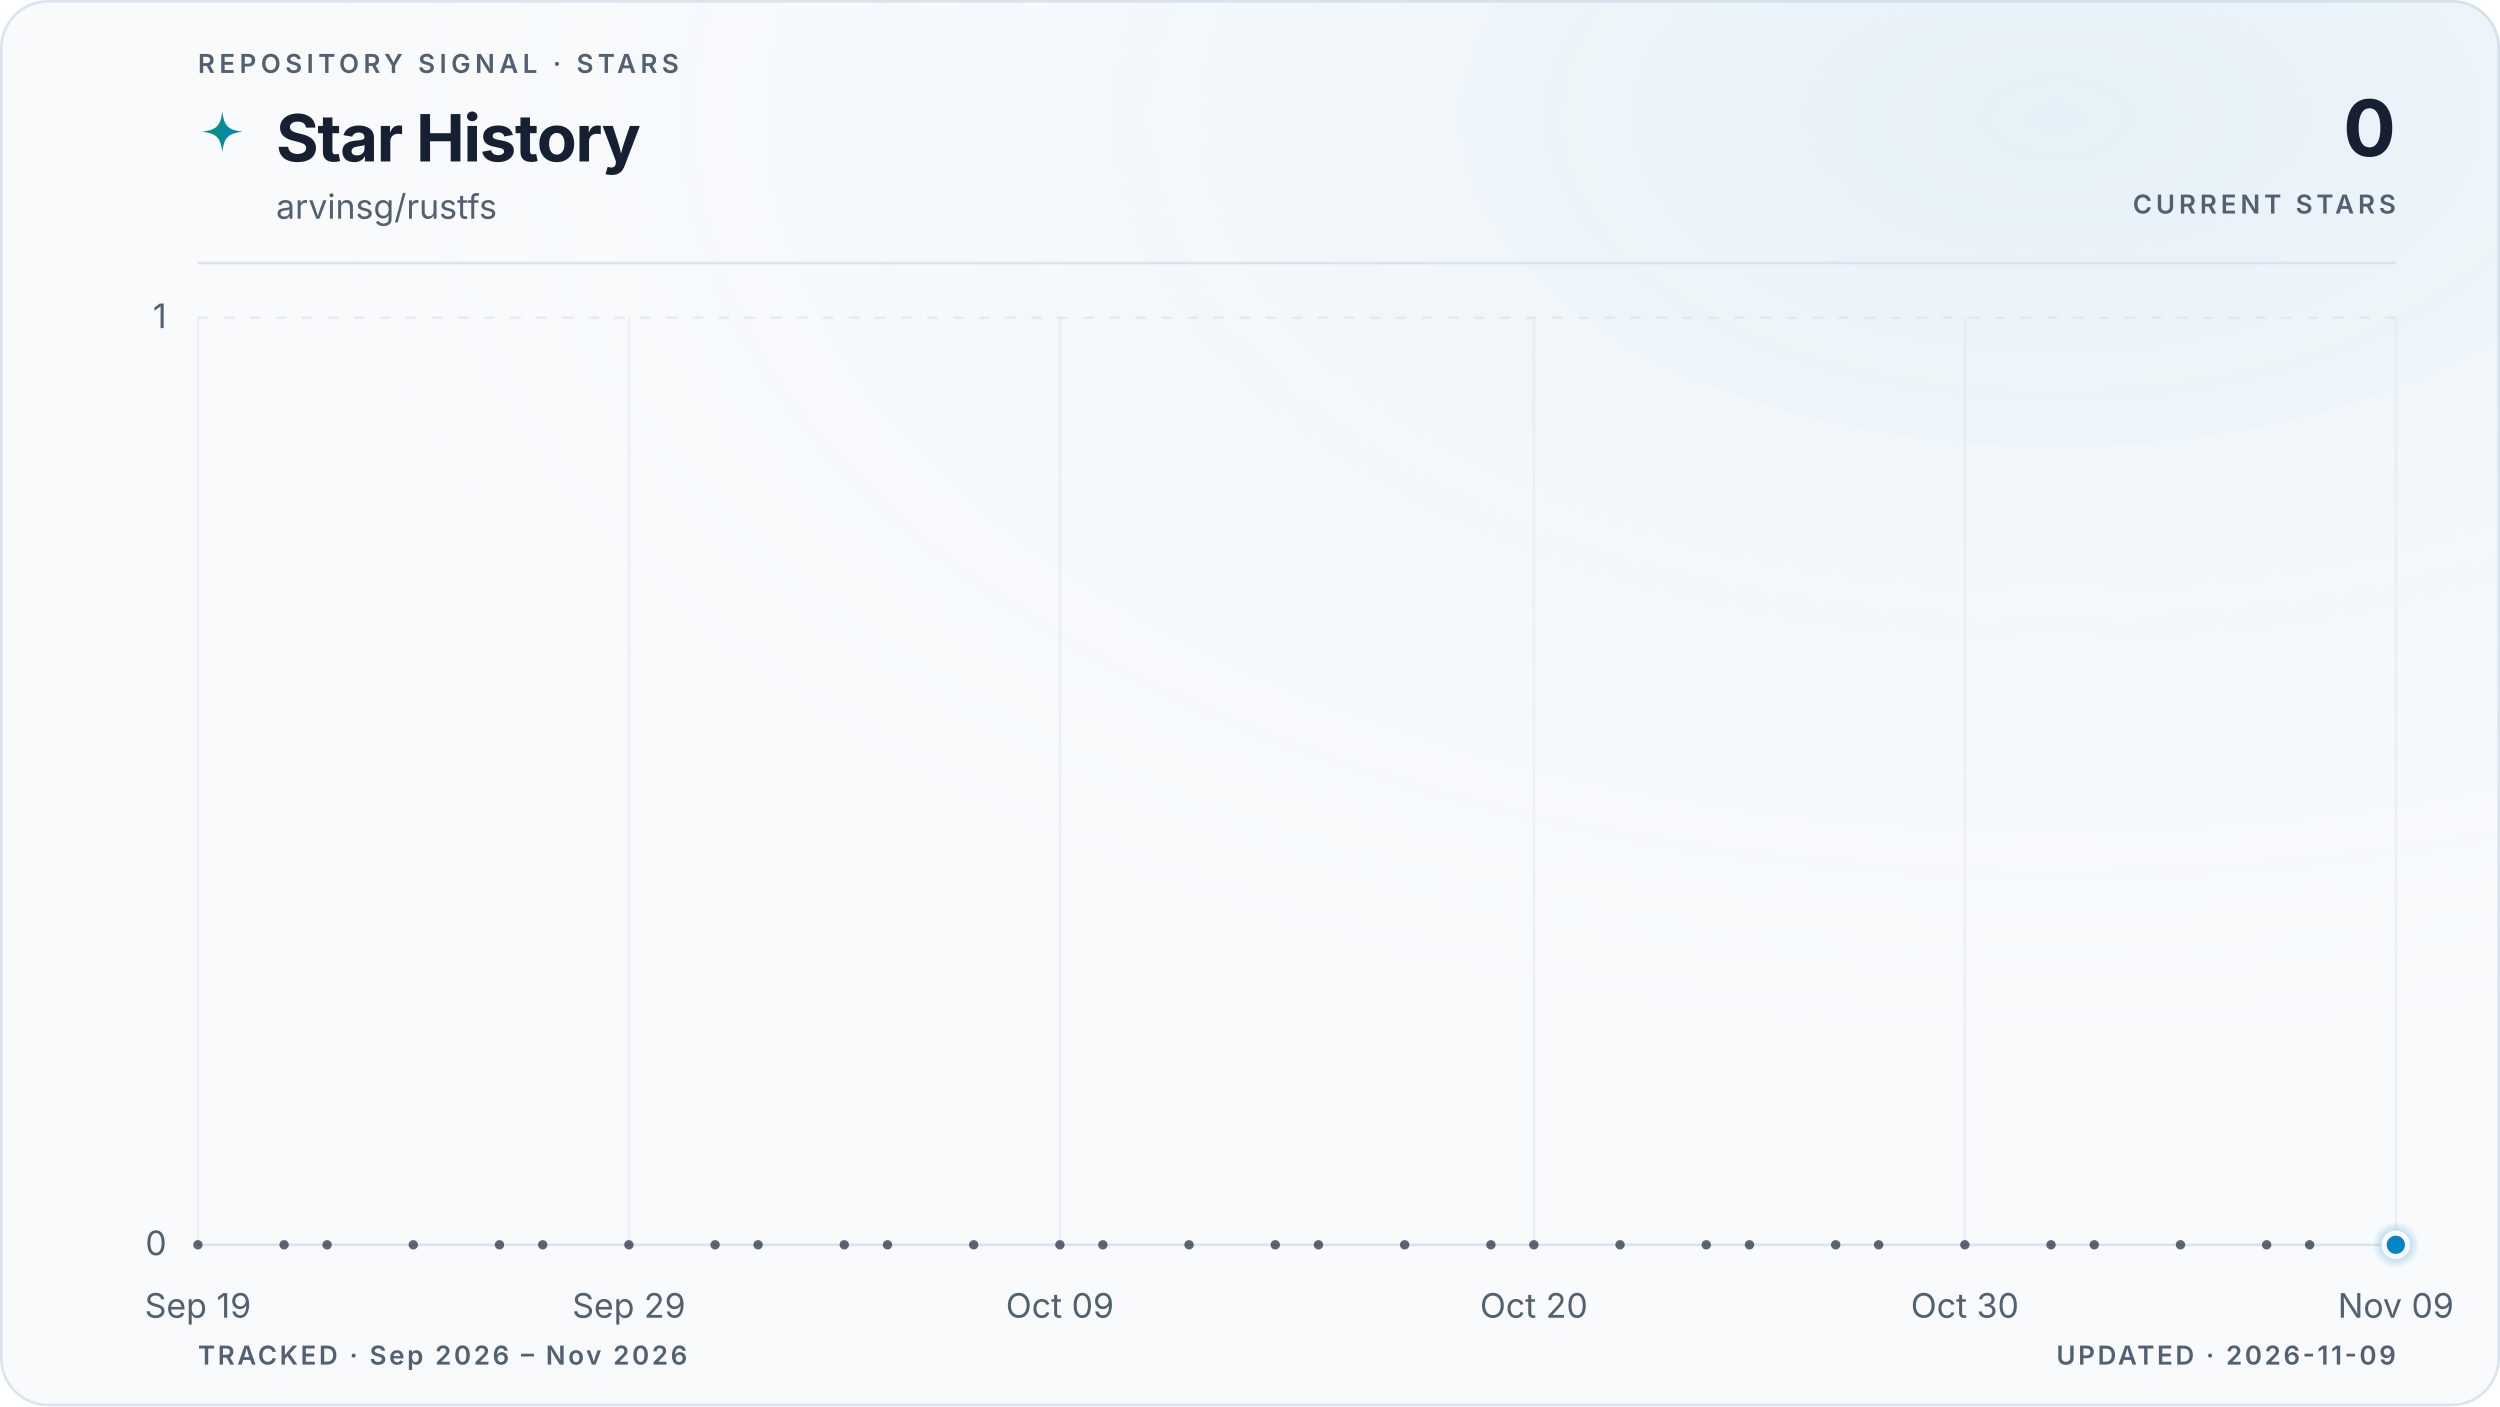
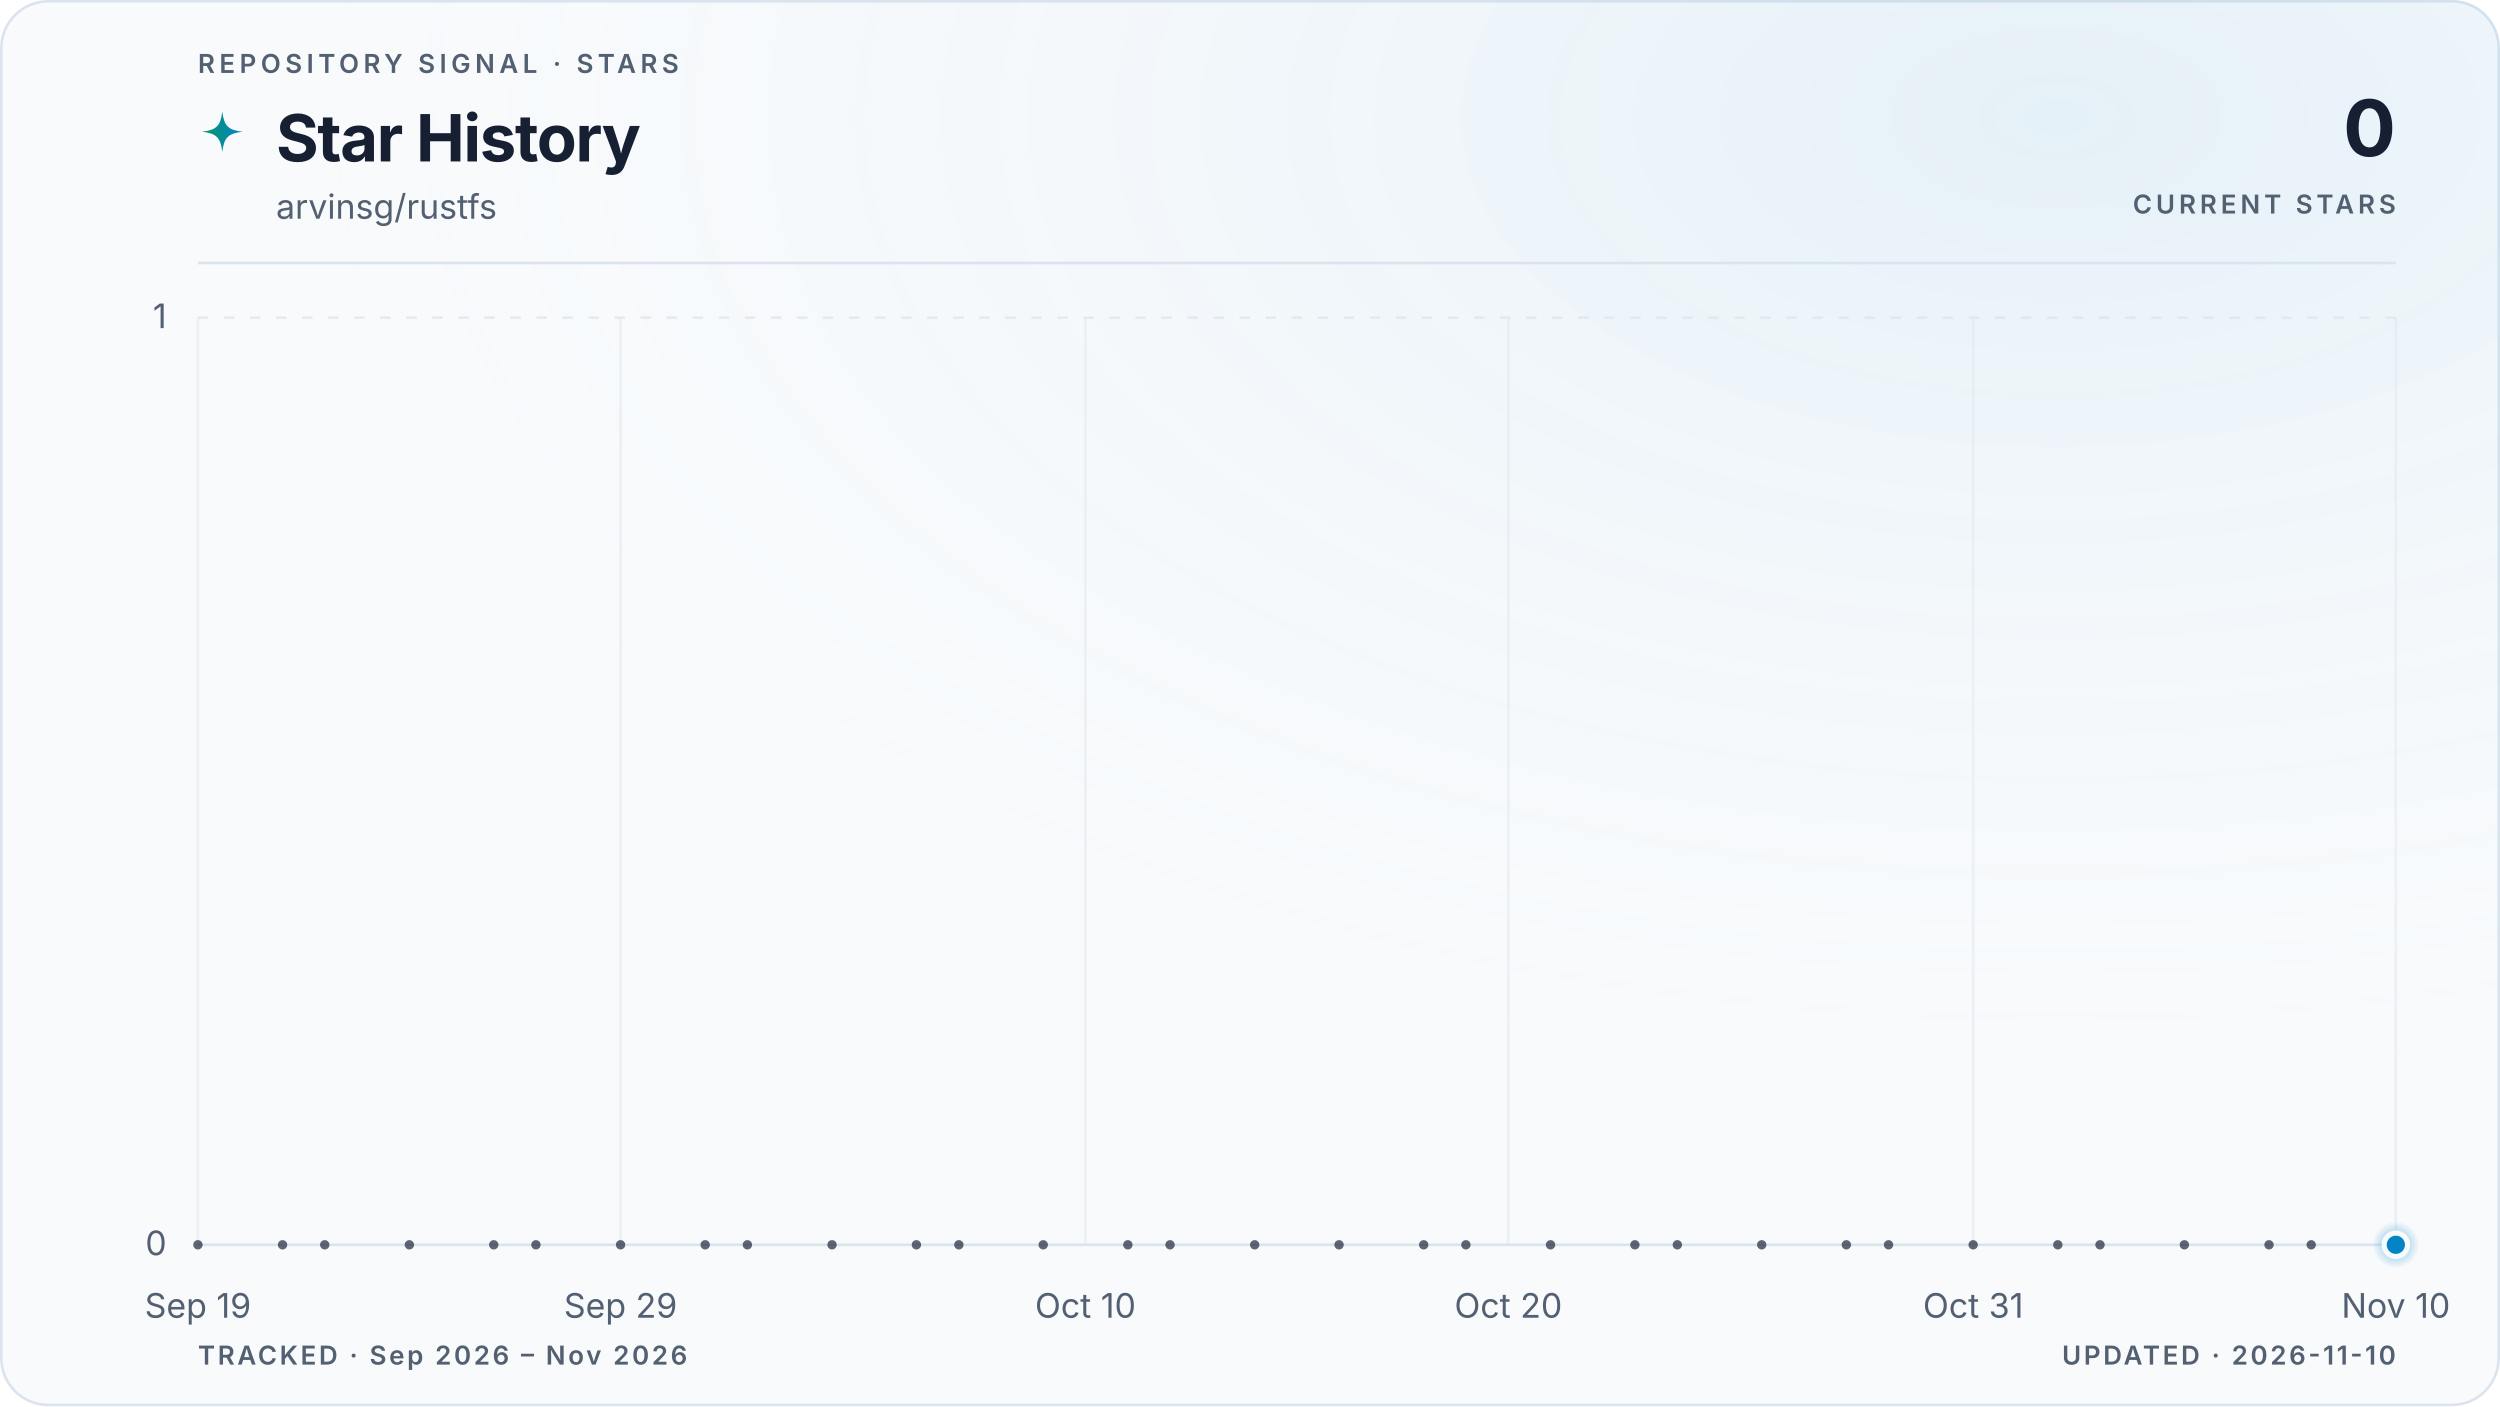
<svg xmlns="http://www.w3.org/2000/svg" viewBox="0 0 960 540" role="img" aria-labelledby="title description" data-style="gradient" data-variant="glow" data-layout="editorial" data-animated="true">
  <defs>
    <linearGradient id="trend" x1="0" y1="0" x2="1" y2="0">
      <stop offset="0%" stop-color="#059669" />
      <stop offset="100%" stop-color="#0284c7" />
    </linearGradient>
    <linearGradient id="area" x1="0" y1="0" x2="0" y2="1">
      <stop offset="0%" stop-color="#059669" stop-opacity="0.22" />
      <stop offset="55%" stop-color="#0284c7" stop-opacity="0.06" />
      <stop offset="100%" stop-color="#0284c7" stop-opacity="0" />
    </linearGradient>
    <radialGradient id="marker-halo" cx="50%" cy="50%" r="50%">
      <stop offset="0%" stop-color="#0284c7" stop-opacity="0.55" />
      <stop offset="100%" stop-color="#0284c7" stop-opacity="0" />
    </radialGradient>
    <radialGradient id="surface-glow" cx="82%" cy="8%" r="70%">
      <stop offset="0%" stop-color="#0284c7" stop-opacity="0.08" />
      <stop offset="100%" stop-color="#f8fafc" stop-opacity="0" />
    </radialGradient>
    <filter id="trend-glow" x="-20%" y="-20%" width="140%" height="140%">
      <feGaussianBlur stdDeviation="5" />
    </filter>
  </defs>
  <style>
.trend-enter{transform-box:fill-box;transform-origin:center;animation:trend-enter 520ms cubic-bezier(0.16,1,0.3,1)}
.marker-enter{transform-box:fill-box;transform-origin:center;animation:marker-enter 320ms cubic-bezier(0.16,1,0.3,1) 200ms both}
.marker-pulse{transform-box:fill-box;transform-origin:center;animation:marker-pulse 2.6s ease-out infinite}
@keyframes trend-enter{from{opacity:.35;transform:translateY(10px)}to{opacity:1;transform:translateY(0)}}
@keyframes marker-enter{from{opacity:0;transform:scale(.4)}to{opacity:1;transform:scale(1)}}
@keyframes marker-pulse{0%{opacity:.5;transform:scale(.7)}70%,100%{opacity:0;transform:scale(2.1)}}
@media (prefers-reduced-motion:reduce){.trend-enter,.marker-enter,.marker-pulse{animation:none!important}}
@media (prefers-reduced-motion:reduce){.marker-pulse{opacity:0}}
</style>
  <rect x="0.5" y="0.5" width="959" height="539" fill="#f8fafc" stroke="#dbe4ee" stroke-width="1" rx="18" />
  <rect width="960" height="540" fill="url(#surface-glow)" rx="18" />
  <text x="76" y="28" fill="#526072" font-family="ui-sans-serif, system-ui, -apple-system, BlinkMacSystemFont, 'Segoe UI', sans-serif" font-size="10" font-weight="600" letter-spacing="1.7">REPOSITORY SIGNAL · STARS</text>
  <path d="M12 1c.8 7.1 2.9 9.2 10 10-7.1.8-9.2 2.9-10 10-.8-7.1-2.9-9.2-10-10 7.1-.8 9.2-2.9 10-10Z" transform="translate(76 42) scale(.78)" fill="url(#trend)" aria-hidden="true" />
  <text x="106" y="62" fill="#172033" font-family="ui-sans-serif, system-ui, -apple-system, BlinkMacSystemFont, 'Segoe UI', sans-serif" font-size="25" font-weight="700" letter-spacing="-0.5">Star History</text>
  <text x="106" y="84" fill="#526072" font-family="ui-sans-serif, system-ui, -apple-system, BlinkMacSystemFont, 'Segoe UI', sans-serif" font-size="13">arvinsg/rustfs</text>
  <text x="920" y="60" fill="#172033" font-family="ui-sans-serif, system-ui, -apple-system, BlinkMacSystemFont, 'Segoe UI', sans-serif" font-size="30" font-weight="700" letter-spacing="-0.6" text-anchor="end">0</text>
  <text x="920" y="82" fill="#526072" font-family="ui-sans-serif, system-ui, -apple-system, BlinkMacSystemFont, 'Segoe UI', sans-serif" font-size="10" font-weight="600" letter-spacing="1.5" text-anchor="end">CURRENT STARS</text>
  <line x1="76" y1="101" x2="920" y2="101" stroke="#dbe4ee" stroke-width="1" />
  <line x1="76" y1="478.0" x2="920" y2="478.0" stroke="#dbe4ee" stroke-width="1" stroke-dasharray="0" opacity="1" />
  <text x="64" y="482.0" fill="#526072" font-family="ui-sans-serif, system-ui, -apple-system, BlinkMacSystemFont, 'Segoe UI', sans-serif" font-size="13" text-anchor="end">0</text>
  <line x1="76" y1="122.0" x2="920" y2="122.0" stroke="#dbe4ee" stroke-width="1" stroke-dasharray="4 6" opacity="0.7" />
  <text x="64" y="126.0" fill="#526072" font-family="ui-sans-serif, system-ui, -apple-system, BlinkMacSystemFont, 'Segoe UI', sans-serif" font-size="13" text-anchor="end">1</text>
  <line x1="76.0" y1="122" x2="76.0" y2="478" stroke="#dbe4ee" stroke-width="1" opacity="0.45" />
  <text x="76.0" y="506" fill="#526072" font-family="ui-sans-serif, system-ui, -apple-system, BlinkMacSystemFont, 'Segoe UI', sans-serif" font-size="13" text-anchor="middle">Sep 19</text>
-   <line x1="241.5" y1="122" x2="241.5" y2="478" stroke="#dbe4ee" stroke-width="1" opacity="0.45" />
-   <text x="241.5" y="506" fill="#526072" font-family="ui-sans-serif, system-ui, -apple-system, BlinkMacSystemFont, 'Segoe UI', sans-serif" font-size="13" text-anchor="middle">Sep 29</text>
-   <line x1="407.0" y1="122" x2="407.0" y2="478" stroke="#dbe4ee" stroke-width="1" opacity="0.45" />
-   <text x="407.0" y="506" fill="#526072" font-family="ui-sans-serif, system-ui, -apple-system, BlinkMacSystemFont, 'Segoe UI', sans-serif" font-size="13" text-anchor="middle">Oct 09</text>
-   <line x1="589.0" y1="122" x2="589.0" y2="478" stroke="#dbe4ee" stroke-width="1" opacity="0.45" />
-   <text x="589.0" y="506" fill="#526072" font-family="ui-sans-serif, system-ui, -apple-system, BlinkMacSystemFont, 'Segoe UI', sans-serif" font-size="13" text-anchor="middle">Oct 20</text>
-   <line x1="754.5" y1="122" x2="754.5" y2="478" stroke="#dbe4ee" stroke-width="1" opacity="0.45" />
-   <text x="754.5" y="506" fill="#526072" font-family="ui-sans-serif, system-ui, -apple-system, BlinkMacSystemFont, 'Segoe UI', sans-serif" font-size="13" text-anchor="middle">Oct 30</text>
+   <line x1="238.3" y1="122" x2="238.3" y2="478" stroke="#dbe4ee" stroke-width="1" opacity="0.45" />
+   <text x="238.3" y="506" fill="#526072" font-family="ui-sans-serif, system-ui, -apple-system, BlinkMacSystemFont, 'Segoe UI', sans-serif" font-size="13" text-anchor="middle">Sep 29</text>
+   <line x1="416.8" y1="122" x2="416.8" y2="478" stroke="#dbe4ee" stroke-width="1" opacity="0.45" />
+   <text x="416.8" y="506" fill="#526072" font-family="ui-sans-serif, system-ui, -apple-system, BlinkMacSystemFont, 'Segoe UI', sans-serif" font-size="13" text-anchor="middle">Oct 10</text>
+   <line x1="579.2" y1="122" x2="579.2" y2="478" stroke="#dbe4ee" stroke-width="1" opacity="0.45" />
+   <text x="579.2" y="506" fill="#526072" font-family="ui-sans-serif, system-ui, -apple-system, BlinkMacSystemFont, 'Segoe UI', sans-serif" font-size="13" text-anchor="middle">Oct 20</text>
+   <line x1="757.7" y1="122" x2="757.7" y2="478" stroke="#dbe4ee" stroke-width="1" opacity="0.45" />
+   <text x="757.7" y="506" fill="#526072" font-family="ui-sans-serif, system-ui, -apple-system, BlinkMacSystemFont, 'Segoe UI', sans-serif" font-size="13" text-anchor="middle">Oct 31</text>
  <line x1="920.0" y1="122" x2="920.0" y2="478" stroke="#dbe4ee" stroke-width="1" opacity="0.45" />
-   <text x="920.0" y="506" fill="#526072" font-family="ui-sans-serif, system-ui, -apple-system, BlinkMacSystemFont, 'Segoe UI', sans-serif" font-size="13" text-anchor="middle">Nov 09</text>
+   <text x="920.0" y="506" fill="#526072" font-family="ui-sans-serif, system-ui, -apple-system, BlinkMacSystemFont, 'Segoe UI', sans-serif" font-size="13" text-anchor="middle">Nov 10</text>
  <g class="trend-enter">
-     <path d="M 76.0 478.0 C 81.5 478.0, 87.0 478.0, 92.5 478.0 C 98.1 478.0, 103.6 478.0, 109.1 478.0 C 114.6 478.0, 120.1 478.0, 125.6 478.0 C 131.2 478.0, 136.7 478.0, 142.2 478.0 C 147.7 478.0, 153.2 478.0, 158.7 478.0 C 164.3 478.0, 169.8 478.0, 175.3 478.0 C 180.8 478.0, 186.3 478.0, 191.8 478.0 C 197.4 478.0, 202.9 478.0, 208.4 478.0 C 213.9 478.0, 219.4 478.0, 224.9 478.0 C 230.5 478.0, 236.0 478.0, 241.5 478.0 C 247.0 478.0, 252.5 478.0, 258.0 478.0 C 263.6 478.0, 269.1 478.0, 274.6 478.0 C 280.1 478.0, 285.6 478.0, 291.1 478.0 C 296.7 478.0, 302.2 478.0, 307.7 478.0 C 313.2 478.0, 318.7 478.0, 324.2 478.0 C 329.8 478.0, 335.3 478.0, 340.8 478.0 C 346.3 478.0, 351.8 478.0, 357.3 478.0 C 362.8 478.0, 368.4 478.0, 373.9 478.0 C 379.4 478.0, 384.9 478.0, 390.4 478.0 C 395.9 478.0, 401.5 478.0, 407.0 478.0 C 412.5 478.0, 418.0 478.0, 423.5 478.0 C 429.0 478.0, 434.6 478.0, 440.1 478.0 C 445.6 478.0, 451.1 478.0, 456.6 478.0 C 462.1 478.0, 467.7 478.0, 473.2 478.0 C 478.7 478.0, 484.2 478.0, 489.7 478.0 C 495.2 478.0, 500.8 478.0, 506.3 478.0 C 511.8 478.0, 517.3 478.0, 522.8 478.0 C 528.3 478.0, 533.9 478.0, 539.4 478.0 C 544.9 478.0, 550.4 478.0, 555.9 478.0 C 561.4 478.0, 567.0 478.0, 572.5 478.0 C 578.0 478.0, 583.5 478.0, 589.0 478.0 C 594.5 478.0, 600.1 478.0, 605.6 478.0 C 611.1 478.0, 616.6 478.0, 622.1 478.0 C 627.6 478.0, 633.2 478.0, 638.7 478.0 C 644.2 478.0, 649.7 478.0, 655.2 478.0 C 660.7 478.0, 666.2 478.0, 671.8 478.0 C 677.3 478.0, 682.8 478.0, 688.3 478.0 C 693.8 478.0, 699.3 478.0, 704.9 478.0 C 710.4 478.0, 715.9 478.0, 721.4 478.0 C 726.9 478.0, 732.4 478.0, 738.0 478.0 C 743.5 478.0, 749.0 478.0, 754.5 478.0 C 760.0 478.0, 765.5 478.0, 771.1 478.0 C 776.6 478.0, 782.1 478.0, 787.6 478.0 C 793.1 478.0, 798.6 478.0, 804.2 478.0 C 809.7 478.0, 815.2 478.0, 820.7 478.0 C 826.2 478.0, 831.7 478.0, 837.3 478.0 C 842.8 478.0, 848.3 478.0, 853.8 478.0 C 859.3 478.0, 864.8 478.0, 870.4 478.0 C 875.9 478.0, 881.4 478.0, 886.9 478.0 C 892.4 478.0, 897.9 478.0, 903.5 478.0 C 909.0 478.0, 914.5 478.0, 920.0 478.0 L 920.0 478.0 L 76.0 478.0 Z" fill="url(#area)" />
-     <path d="M 76.0 478.0 C 81.5 478.0, 87.0 478.0, 92.5 478.0 C 98.1 478.0, 103.6 478.0, 109.1 478.0 C 114.6 478.0, 120.1 478.0, 125.6 478.0 C 131.2 478.0, 136.7 478.0, 142.2 478.0 C 147.7 478.0, 153.2 478.0, 158.7 478.0 C 164.3 478.0, 169.8 478.0, 175.3 478.0 C 180.8 478.0, 186.3 478.0, 191.8 478.0 C 197.4 478.0, 202.9 478.0, 208.4 478.0 C 213.9 478.0, 219.4 478.0, 224.9 478.0 C 230.5 478.0, 236.0 478.0, 241.5 478.0 C 247.0 478.0, 252.5 478.0, 258.0 478.0 C 263.6 478.0, 269.1 478.0, 274.6 478.0 C 280.1 478.0, 285.6 478.0, 291.1 478.0 C 296.7 478.0, 302.2 478.0, 307.7 478.0 C 313.2 478.0, 318.7 478.0, 324.2 478.0 C 329.8 478.0, 335.3 478.0, 340.8 478.0 C 346.3 478.0, 351.8 478.0, 357.3 478.0 C 362.8 478.0, 368.4 478.0, 373.9 478.0 C 379.4 478.0, 384.9 478.0, 390.4 478.0 C 395.9 478.0, 401.5 478.0, 407.0 478.0 C 412.5 478.0, 418.0 478.0, 423.5 478.0 C 429.0 478.0, 434.6 478.0, 440.1 478.0 C 445.6 478.0, 451.1 478.0, 456.6 478.0 C 462.1 478.0, 467.7 478.0, 473.2 478.0 C 478.7 478.0, 484.2 478.0, 489.7 478.0 C 495.2 478.0, 500.8 478.0, 506.3 478.0 C 511.8 478.0, 517.3 478.0, 522.8 478.0 C 528.3 478.0, 533.9 478.0, 539.4 478.0 C 544.9 478.0, 550.4 478.0, 555.9 478.0 C 561.4 478.0, 567.0 478.0, 572.5 478.0 C 578.0 478.0, 583.5 478.0, 589.0 478.0 C 594.5 478.0, 600.1 478.0, 605.6 478.0 C 611.1 478.0, 616.6 478.0, 622.1 478.0 C 627.6 478.0, 633.2 478.0, 638.7 478.0 C 644.2 478.0, 649.7 478.0, 655.2 478.0 C 660.7 478.0, 666.2 478.0, 671.8 478.0 C 677.3 478.0, 682.8 478.0, 688.3 478.0 C 693.8 478.0, 699.3 478.0, 704.9 478.0 C 710.4 478.0, 715.9 478.0, 721.4 478.0 C 726.9 478.0, 732.4 478.0, 738.0 478.0 C 743.5 478.0, 749.0 478.0, 754.5 478.0 C 760.0 478.0, 765.5 478.0, 771.1 478.0 C 776.6 478.0, 782.1 478.0, 787.6 478.0 C 793.1 478.0, 798.6 478.0, 804.2 478.0 C 809.7 478.0, 815.2 478.0, 820.7 478.0 C 826.2 478.0, 831.7 478.0, 837.3 478.0 C 842.8 478.0, 848.3 478.0, 853.8 478.0 C 859.3 478.0, 864.8 478.0, 870.4 478.0 C 875.9 478.0, 881.4 478.0, 886.9 478.0 C 892.4 478.0, 897.9 478.0, 903.5 478.0 C 909.0 478.0, 914.5 478.0, 920.0 478.0" fill="none" stroke="url(#trend)" stroke-width="10" stroke-linecap="round" stroke-linejoin="round" opacity="0.10" filter="url(#trend-glow)" />
-     <path d="M 76.0 478.0 C 81.5 478.0, 87.0 478.0, 92.5 478.0 C 98.1 478.0, 103.6 478.0, 109.1 478.0 C 114.6 478.0, 120.1 478.0, 125.6 478.0 C 131.2 478.0, 136.7 478.0, 142.2 478.0 C 147.7 478.0, 153.2 478.0, 158.7 478.0 C 164.3 478.0, 169.8 478.0, 175.3 478.0 C 180.8 478.0, 186.3 478.0, 191.8 478.0 C 197.4 478.0, 202.9 478.0, 208.4 478.0 C 213.9 478.0, 219.4 478.0, 224.9 478.0 C 230.5 478.0, 236.0 478.0, 241.5 478.0 C 247.0 478.0, 252.5 478.0, 258.0 478.0 C 263.6 478.0, 269.1 478.0, 274.6 478.0 C 280.1 478.0, 285.6 478.0, 291.1 478.0 C 296.7 478.0, 302.2 478.0, 307.7 478.0 C 313.2 478.0, 318.7 478.0, 324.2 478.0 C 329.8 478.0, 335.3 478.0, 340.8 478.0 C 346.3 478.0, 351.8 478.0, 357.3 478.0 C 362.8 478.0, 368.4 478.0, 373.9 478.0 C 379.4 478.0, 384.9 478.0, 390.4 478.0 C 395.9 478.0, 401.5 478.0, 407.0 478.0 C 412.5 478.0, 418.0 478.0, 423.5 478.0 C 429.0 478.0, 434.6 478.0, 440.1 478.0 C 445.6 478.0, 451.1 478.0, 456.6 478.0 C 462.1 478.0, 467.7 478.0, 473.2 478.0 C 478.7 478.0, 484.2 478.0, 489.7 478.0 C 495.2 478.0, 500.8 478.0, 506.3 478.0 C 511.8 478.0, 517.3 478.0, 522.8 478.0 C 528.3 478.0, 533.9 478.0, 539.4 478.0 C 544.9 478.0, 550.4 478.0, 555.9 478.0 C 561.4 478.0, 567.0 478.0, 572.5 478.0 C 578.0 478.0, 583.5 478.0, 589.0 478.0 C 594.5 478.0, 600.1 478.0, 605.6 478.0 C 611.1 478.0, 616.6 478.0, 622.1 478.0 C 627.6 478.0, 633.2 478.0, 638.7 478.0 C 644.2 478.0, 649.7 478.0, 655.2 478.0 C 660.7 478.0, 666.2 478.0, 671.8 478.0 C 677.3 478.0, 682.8 478.0, 688.3 478.0 C 693.8 478.0, 699.3 478.0, 704.9 478.0 C 710.4 478.0, 715.9 478.0, 721.4 478.0 C 726.9 478.0, 732.4 478.0, 738.0 478.0 C 743.5 478.0, 749.0 478.0, 754.5 478.0 C 760.0 478.0, 765.5 478.0, 771.1 478.0 C 776.6 478.0, 782.1 478.0, 787.6 478.0 C 793.1 478.0, 798.6 478.0, 804.2 478.0 C 809.7 478.0, 815.2 478.0, 820.7 478.0 C 826.2 478.0, 831.7 478.0, 837.3 478.0 C 842.8 478.0, 848.3 478.0, 853.8 478.0 C 859.3 478.0, 864.8 478.0, 870.4 478.0 C 875.9 478.0, 881.4 478.0, 886.9 478.0 C 892.4 478.0, 897.9 478.0, 903.5 478.0 C 909.0 478.0, 914.5 478.0, 920.0 478.0" fill="none" stroke="url(#trend)" stroke-width="3" stroke-linecap="round" stroke-linejoin="round" />
+     <path d="M 76.0 478.0 C 81.4 478.0, 86.8 478.0, 92.2 478.0 C 97.6 478.0, 103.1 478.0, 108.5 478.0 C 113.9 478.0, 119.3 478.0, 124.7 478.0 C 130.1 478.0, 135.5 478.0, 140.9 478.0 C 146.3 478.0, 151.7 478.0, 157.2 478.0 C 162.6 478.0, 168.0 478.0, 173.4 478.0 C 178.8 478.0, 184.2 478.0, 189.6 478.0 C 195.0 478.0, 200.4 478.0, 205.8 478.0 C 211.3 478.0, 216.7 478.0, 222.1 478.0 C 227.5 478.0, 232.9 478.0, 238.3 478.0 C 243.7 478.0, 249.1 478.0, 254.5 478.0 C 259.9 478.0, 265.4 478.0, 270.8 478.0 C 276.2 478.0, 281.6 478.0, 287.0 478.0 C 292.4 478.0, 297.8 478.0, 303.2 478.0 C 308.6 478.0, 314.1 478.0, 319.5 478.0 C 324.9 478.0, 330.3 478.0, 335.7 478.0 C 341.1 478.0, 346.5 478.0, 351.9 478.0 C 357.3 478.0, 362.7 478.0, 368.2 478.0 C 373.6 478.0, 379.0 478.0, 384.4 478.0 C 389.8 478.0, 395.2 478.0, 400.6 478.0 C 406.0 478.0, 411.4 478.0, 416.8 478.0 C 422.3 478.0, 427.7 478.0, 433.1 478.0 C 438.5 478.0, 443.9 478.0, 449.3 478.0 C 454.7 478.0, 460.1 478.0, 465.5 478.0 C 470.9 478.0, 476.4 478.0, 481.8 478.0 C 487.2 478.0, 492.6 478.0, 498.0 478.0 C 503.4 478.0, 508.8 478.0, 514.2 478.0 C 519.6 478.0, 525.1 478.0, 530.5 478.0 C 535.9 478.0, 541.3 478.0, 546.7 478.0 C 552.1 478.0, 557.5 478.0, 562.9 478.0 C 568.3 478.0, 573.7 478.0, 579.2 478.0 C 584.6 478.0, 590.0 478.0, 595.4 478.0 C 600.8 478.0, 606.2 478.0, 611.6 478.0 C 617.0 478.0, 622.4 478.0, 627.8 478.0 C 633.3 478.0, 638.7 478.0, 644.1 478.0 C 649.5 478.0, 654.9 478.0, 660.3 478.0 C 665.7 478.0, 671.1 478.0, 676.5 478.0 C 681.9 478.0, 687.4 478.0, 692.8 478.0 C 698.2 478.0, 703.6 478.0, 709.0 478.0 C 714.4 478.0, 719.8 478.0, 725.2 478.0 C 730.6 478.0, 736.1 478.0, 741.5 478.0 C 746.9 478.0, 752.3 478.0, 757.7 478.0 C 763.1 478.0, 768.5 478.0, 773.9 478.0 C 779.3 478.0, 784.7 478.0, 790.2 478.0 C 795.6 478.0, 801.0 478.0, 806.4 478.0 C 811.8 478.0, 817.2 478.0, 822.6 478.0 C 828.0 478.0, 833.4 478.0, 838.8 478.0 C 844.3 478.0, 849.7 478.0, 855.1 478.0 C 860.5 478.0, 865.9 478.0, 871.3 478.0 C 876.7 478.0, 882.1 478.0, 887.5 478.0 C 892.9 478.0, 898.4 478.0, 903.8 478.0 C 909.2 478.0, 914.6 478.0, 920.0 478.0 L 920.0 478.0 L 76.0 478.0 Z" fill="url(#area)" />
+     <path d="M 76.0 478.0 C 81.4 478.0, 86.8 478.0, 92.2 478.0 C 97.6 478.0, 103.1 478.0, 108.5 478.0 C 113.9 478.0, 119.3 478.0, 124.7 478.0 C 130.1 478.0, 135.5 478.0, 140.9 478.0 C 146.3 478.0, 151.7 478.0, 157.2 478.0 C 162.6 478.0, 168.0 478.0, 173.4 478.0 C 178.8 478.0, 184.2 478.0, 189.6 478.0 C 195.0 478.0, 200.4 478.0, 205.8 478.0 C 211.3 478.0, 216.7 478.0, 222.1 478.0 C 227.5 478.0, 232.9 478.0, 238.3 478.0 C 243.7 478.0, 249.1 478.0, 254.5 478.0 C 259.9 478.0, 265.4 478.0, 270.8 478.0 C 276.2 478.0, 281.6 478.0, 287.0 478.0 C 292.4 478.0, 297.8 478.0, 303.2 478.0 C 308.6 478.0, 314.1 478.0, 319.5 478.0 C 324.9 478.0, 330.3 478.0, 335.7 478.0 C 341.1 478.0, 346.5 478.0, 351.9 478.0 C 357.3 478.0, 362.7 478.0, 368.2 478.0 C 373.6 478.0, 379.0 478.0, 384.4 478.0 C 389.8 478.0, 395.2 478.0, 400.6 478.0 C 406.0 478.0, 411.4 478.0, 416.8 478.0 C 422.3 478.0, 427.7 478.0, 433.1 478.0 C 438.5 478.0, 443.9 478.0, 449.3 478.0 C 454.7 478.0, 460.1 478.0, 465.5 478.0 C 470.9 478.0, 476.4 478.0, 481.8 478.0 C 487.2 478.0, 492.6 478.0, 498.0 478.0 C 503.4 478.0, 508.8 478.0, 514.2 478.0 C 519.6 478.0, 525.1 478.0, 530.5 478.0 C 535.9 478.0, 541.3 478.0, 546.7 478.0 C 552.1 478.0, 557.5 478.0, 562.9 478.0 C 568.3 478.0, 573.7 478.0, 579.2 478.0 C 584.6 478.0, 590.0 478.0, 595.4 478.0 C 600.8 478.0, 606.2 478.0, 611.6 478.0 C 617.0 478.0, 622.4 478.0, 627.8 478.0 C 633.3 478.0, 638.7 478.0, 644.1 478.0 C 649.5 478.0, 654.9 478.0, 660.3 478.0 C 665.7 478.0, 671.1 478.0, 676.5 478.0 C 681.9 478.0, 687.4 478.0, 692.8 478.0 C 698.2 478.0, 703.6 478.0, 709.0 478.0 C 714.4 478.0, 719.8 478.0, 725.2 478.0 C 730.6 478.0, 736.1 478.0, 741.5 478.0 C 746.9 478.0, 752.3 478.0, 757.7 478.0 C 763.1 478.0, 768.5 478.0, 773.9 478.0 C 779.3 478.0, 784.7 478.0, 790.2 478.0 C 795.6 478.0, 801.0 478.0, 806.4 478.0 C 811.8 478.0, 817.2 478.0, 822.6 478.0 C 828.0 478.0, 833.4 478.0, 838.8 478.0 C 844.3 478.0, 849.7 478.0, 855.1 478.0 C 860.5 478.0, 865.9 478.0, 871.3 478.0 C 876.7 478.0, 882.1 478.0, 887.5 478.0 C 892.9 478.0, 898.4 478.0, 903.8 478.0 C 909.2 478.0, 914.6 478.0, 920.0 478.0" fill="none" stroke="url(#trend)" stroke-width="10" stroke-linecap="round" stroke-linejoin="round" opacity="0.10" filter="url(#trend-glow)" />
+     <path d="M 76.0 478.0 C 81.4 478.0, 86.8 478.0, 92.2 478.0 C 97.6 478.0, 103.1 478.0, 108.5 478.0 C 113.9 478.0, 119.3 478.0, 124.7 478.0 C 130.1 478.0, 135.5 478.0, 140.9 478.0 C 146.3 478.0, 151.7 478.0, 157.2 478.0 C 162.6 478.0, 168.0 478.0, 173.4 478.0 C 178.8 478.0, 184.2 478.0, 189.6 478.0 C 195.0 478.0, 200.4 478.0, 205.8 478.0 C 211.3 478.0, 216.7 478.0, 222.1 478.0 C 227.5 478.0, 232.9 478.0, 238.3 478.0 C 243.7 478.0, 249.1 478.0, 254.5 478.0 C 259.9 478.0, 265.4 478.0, 270.8 478.0 C 276.2 478.0, 281.6 478.0, 287.0 478.0 C 292.4 478.0, 297.8 478.0, 303.2 478.0 C 308.6 478.0, 314.1 478.0, 319.5 478.0 C 324.9 478.0, 330.3 478.0, 335.7 478.0 C 341.1 478.0, 346.5 478.0, 351.9 478.0 C 357.3 478.0, 362.7 478.0, 368.2 478.0 C 373.6 478.0, 379.0 478.0, 384.4 478.0 C 389.8 478.0, 395.2 478.0, 400.6 478.0 C 406.0 478.0, 411.4 478.0, 416.8 478.0 C 422.3 478.0, 427.7 478.0, 433.1 478.0 C 438.5 478.0, 443.9 478.0, 449.3 478.0 C 454.7 478.0, 460.1 478.0, 465.5 478.0 C 470.9 478.0, 476.4 478.0, 481.8 478.0 C 487.2 478.0, 492.6 478.0, 498.0 478.0 C 503.4 478.0, 508.8 478.0, 514.2 478.0 C 519.6 478.0, 525.1 478.0, 530.5 478.0 C 535.9 478.0, 541.3 478.0, 546.7 478.0 C 552.1 478.0, 557.5 478.0, 562.9 478.0 C 568.3 478.0, 573.7 478.0, 579.2 478.0 C 584.6 478.0, 590.0 478.0, 595.4 478.0 C 600.8 478.0, 606.2 478.0, 611.6 478.0 C 617.0 478.0, 622.4 478.0, 627.8 478.0 C 633.3 478.0, 638.7 478.0, 644.1 478.0 C 649.5 478.0, 654.9 478.0, 660.3 478.0 C 665.7 478.0, 671.1 478.0, 676.5 478.0 C 681.9 478.0, 687.4 478.0, 692.8 478.0 C 698.2 478.0, 703.6 478.0, 709.0 478.0 C 714.4 478.0, 719.8 478.0, 725.2 478.0 C 730.6 478.0, 736.1 478.0, 741.5 478.0 C 746.9 478.0, 752.3 478.0, 757.7 478.0 C 763.1 478.0, 768.5 478.0, 773.9 478.0 C 779.3 478.0, 784.7 478.0, 790.2 478.0 C 795.6 478.0, 801.0 478.0, 806.4 478.0 C 811.8 478.0, 817.2 478.0, 822.6 478.0 C 828.0 478.0, 833.4 478.0, 838.8 478.0 C 844.3 478.0, 849.7 478.0, 855.1 478.0 C 860.5 478.0, 865.9 478.0, 871.3 478.0 C 876.7 478.0, 882.1 478.0, 887.5 478.0 C 892.9 478.0, 898.4 478.0, 903.8 478.0 C 909.2 478.0, 914.6 478.0, 920.0 478.0" fill="none" stroke="url(#trend)" stroke-width="3" stroke-linecap="round" stroke-linejoin="round" />
    <g data-point-count="31" fill="#172033" opacity="0.68">
      <circle cx="76.0" cy="478.0" r="1.8" />
-       <circle cx="109.1" cy="478.0" r="1.8" />
-       <circle cx="125.6" cy="478.0" r="1.8" />
-       <circle cx="158.7" cy="478.0" r="1.8" />
-       <circle cx="191.8" cy="478.0" r="1.8" />
-       <circle cx="208.4" cy="478.0" r="1.8" />
-       <circle cx="241.5" cy="478.0" r="1.8" />
-       <circle cx="274.6" cy="478.0" r="1.8" />
-       <circle cx="291.1" cy="478.0" r="1.8" />
-       <circle cx="324.2" cy="478.0" r="1.8" />
-       <circle cx="340.8" cy="478.0" r="1.8" />
-       <circle cx="373.9" cy="478.0" r="1.8" />
-       <circle cx="407.0" cy="478.0" r="1.8" />
-       <circle cx="423.5" cy="478.0" r="1.8" />
-       <circle cx="456.6" cy="478.0" r="1.8" />
-       <circle cx="489.7" cy="478.0" r="1.8" />
-       <circle cx="506.3" cy="478.0" r="1.8" />
-       <circle cx="539.4" cy="478.0" r="1.8" />
-       <circle cx="572.5" cy="478.0" r="1.8" />
-       <circle cx="589.0" cy="478.0" r="1.8" />
-       <circle cx="622.1" cy="478.0" r="1.8" />
-       <circle cx="655.2" cy="478.0" r="1.8" />
-       <circle cx="671.8" cy="478.0" r="1.8" />
-       <circle cx="704.9" cy="478.0" r="1.8" />
-       <circle cx="721.4" cy="478.0" r="1.8" />
-       <circle cx="754.5" cy="478.0" r="1.8" />
-       <circle cx="787.6" cy="478.0" r="1.8" />
-       <circle cx="804.2" cy="478.0" r="1.8" />
-       <circle cx="837.3" cy="478.0" r="1.8" />
-       <circle cx="870.4" cy="478.0" r="1.8" />
-       <circle cx="886.9" cy="478.0" r="1.8" />
+       <circle cx="108.5" cy="478.0" r="1.8" />
+       <circle cx="124.7" cy="478.0" r="1.8" />
+       <circle cx="157.2" cy="478.0" r="1.8" />
+       <circle cx="189.6" cy="478.0" r="1.8" />
+       <circle cx="205.8" cy="478.0" r="1.8" />
+       <circle cx="238.3" cy="478.0" r="1.8" />
+       <circle cx="270.8" cy="478.0" r="1.8" />
+       <circle cx="287.0" cy="478.0" r="1.8" />
+       <circle cx="319.5" cy="478.0" r="1.8" />
+       <circle cx="351.9" cy="478.0" r="1.8" />
+       <circle cx="368.2" cy="478.0" r="1.8" />
+       <circle cx="400.6" cy="478.0" r="1.8" />
+       <circle cx="433.1" cy="478.0" r="1.8" />
+       <circle cx="449.3" cy="478.0" r="1.8" />
+       <circle cx="481.8" cy="478.0" r="1.8" />
+       <circle cx="514.2" cy="478.0" r="1.8" />
+       <circle cx="546.7" cy="478.0" r="1.8" />
+       <circle cx="562.9" cy="478.0" r="1.8" />
+       <circle cx="595.4" cy="478.0" r="1.8" />
+       <circle cx="627.8" cy="478.0" r="1.8" />
+       <circle cx="644.1" cy="478.0" r="1.8" />
+       <circle cx="676.5" cy="478.0" r="1.8" />
+       <circle cx="709.0" cy="478.0" r="1.8" />
+       <circle cx="725.2" cy="478.0" r="1.8" />
+       <circle cx="757.7" cy="478.0" r="1.8" />
+       <circle cx="790.2" cy="478.0" r="1.8" />
+       <circle cx="806.4" cy="478.0" r="1.8" />
+       <circle cx="838.8" cy="478.0" r="1.8" />
+       <circle cx="871.3" cy="478.0" r="1.8" />
+       <circle cx="887.5" cy="478.0" r="1.8" />
    </g>
  </g>
  <g class="marker-enter">
    <circle class="marker-pulse" cx="920.0" cy="478.0" r="9" fill="url(#marker-halo)" />
    <circle cx="920.0" cy="478.0" r="4.5" fill="#0284c7" stroke="#f8fafc" stroke-width="2" />
  </g>
  <text x="76" y="524" fill="#526072" font-family="ui-sans-serif, system-ui, -apple-system, BlinkMacSystemFont, 'Segoe UI', sans-serif" font-size="10" font-weight="600" letter-spacing="1">TRACKED · Sep 2026 – Nov 2026</text>
-   <text x="920" y="524" fill="#526072" font-family="ui-sans-serif, system-ui, -apple-system, BlinkMacSystemFont, 'Segoe UI', sans-serif" font-size="10" font-weight="600" letter-spacing="1" text-anchor="end">UPDATED · 2026-11-09</text>
+   <text x="920" y="524" fill="#526072" font-family="ui-sans-serif, system-ui, -apple-system, BlinkMacSystemFont, 'Segoe UI', sans-serif" font-size="10" font-weight="600" letter-spacing="1" text-anchor="end">UPDATED · 2026-11-10</text>
</svg>
